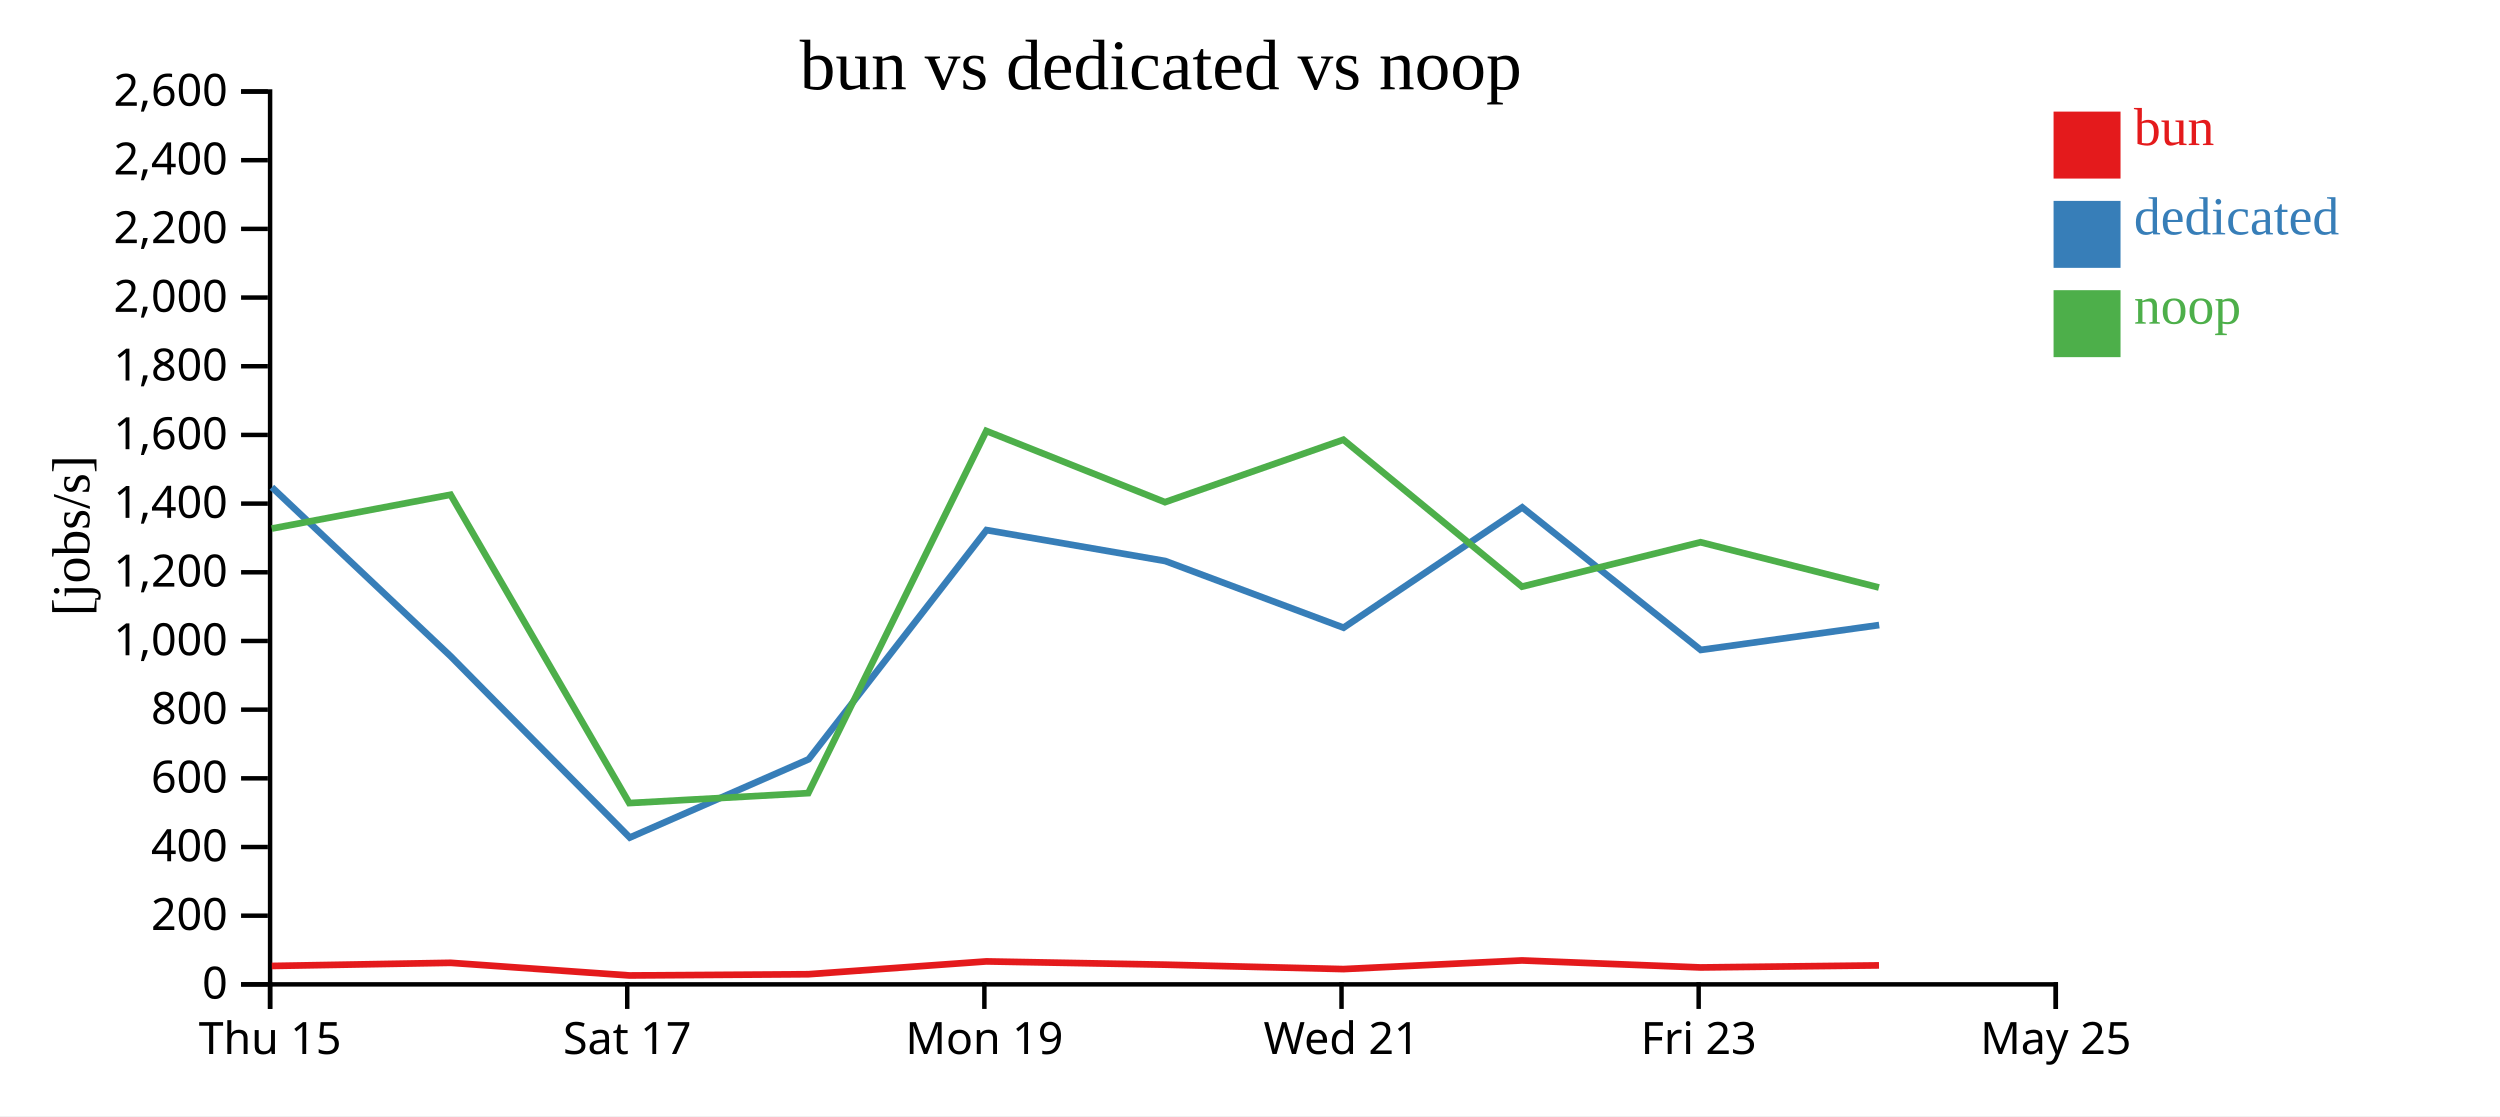
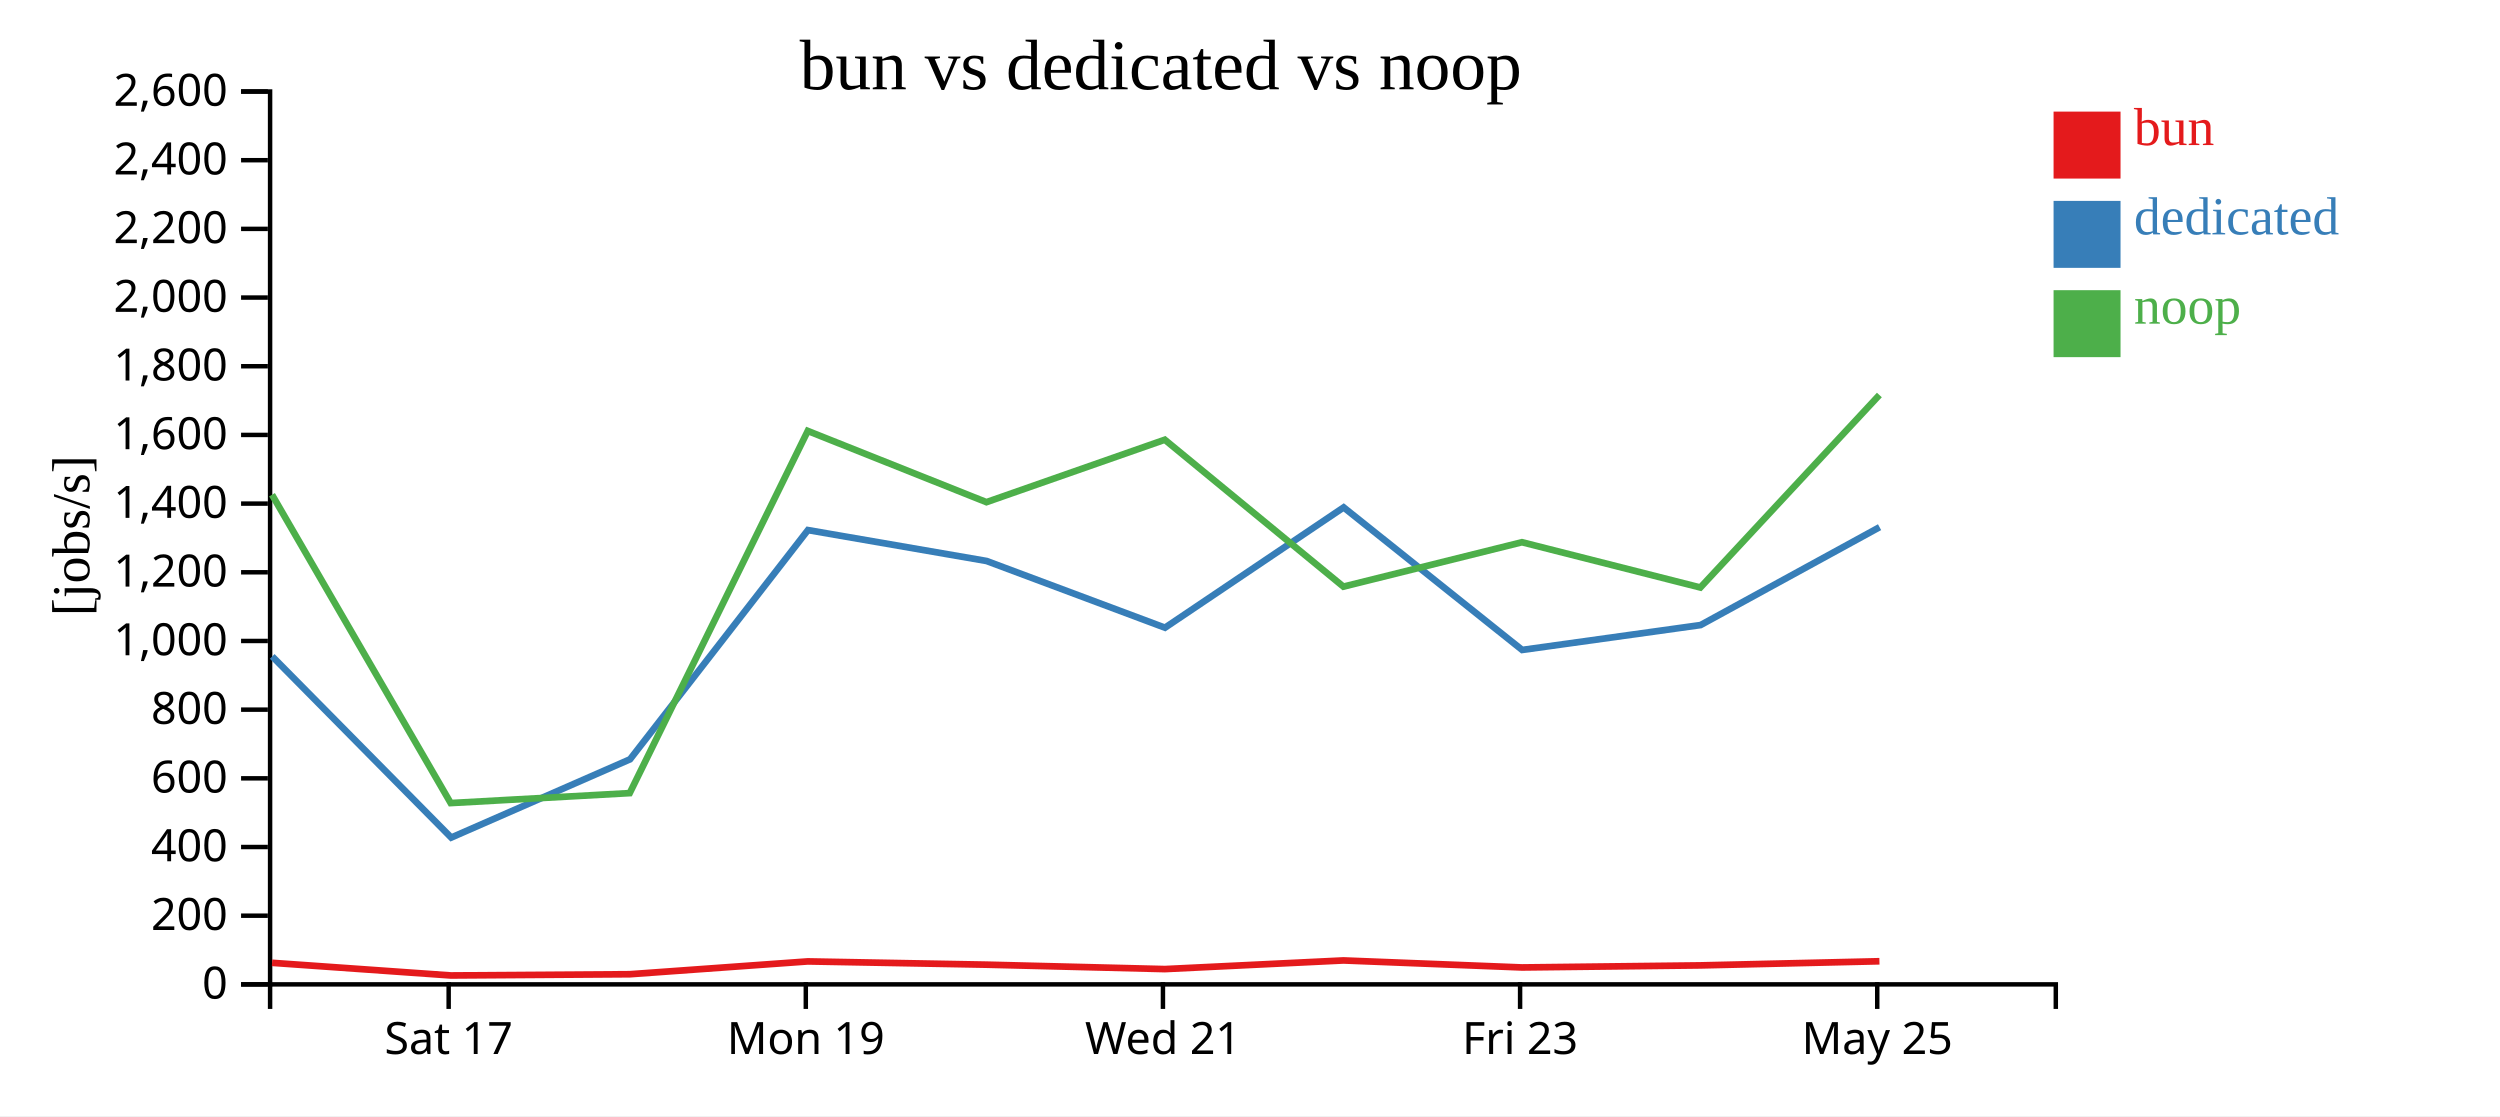
<svg xmlns="http://www.w3.org/2000/svg" width="560" height="250">
  <rect width="100%" height="100%" fill="white" />
  <g transform="translate(60,20)">
    <g transform="translate(0,200)" fill="none" font-size="10" font-family="sans-serif" text-anchor="middle">
      <path class="domain" stroke="currentColor" d="M0.5,6V0.5H400.5V6" />
-       <g class="tick" opacity="1" transform="translate(0.5,0)">
-         <line stroke="currentColor" y2="6" />
-         <text fill="currentColor" y="9" dy="0.71em">Thu 15</text>
-       </g>
-       <g class="tick" opacity="1" transform="translate(80.5,0)">
+       <g class="tick" opacity="1" transform="translate(40.5,0)">
        <line stroke="currentColor" y2="6" />
        <text fill="currentColor" y="9" dy="0.71em">Sat 17</text>
      </g>
-       <g class="tick" opacity="1" transform="translate(160.5,0)">
+       <g class="tick" opacity="1" transform="translate(120.5,0)">
        <line stroke="currentColor" y2="6" />
        <text fill="currentColor" y="9" dy="0.71em">Mon 19</text>
      </g>
-       <g class="tick" opacity="1" transform="translate(240.5,0)">
+       <g class="tick" opacity="1" transform="translate(200.5,0)">
        <line stroke="currentColor" y2="6" />
        <text fill="currentColor" y="9" dy="0.71em">Wed 21</text>
      </g>
-       <g class="tick" opacity="1" transform="translate(320.5,0)">
+       <g class="tick" opacity="1" transform="translate(280.5,0)">
        <line stroke="currentColor" y2="6" />
        <text fill="currentColor" y="9" dy="0.71em">Fri 23</text>
      </g>
-       <g class="tick" opacity="1" transform="translate(400.5,0)">
+       <g class="tick" opacity="1" transform="translate(360.5,0)">
        <line stroke="currentColor" y2="6" />
        <text fill="currentColor" y="9" dy="0.71em">May 25</text>
      </g>
    </g>
    <g fill="none" font-size="10" font-family="sans-serif" text-anchor="end">
      <path class="domain" stroke="currentColor" d="M-6,200.5H0.5V0.5H-6" />
      <g class="tick" opacity="1" transform="translate(0,200.5)">
        <line stroke="currentColor" x2="-6" />
        <text fill="currentColor" x="-9" dy="0.32em">0</text>
      </g>
      <g class="tick" opacity="1" transform="translate(0,185.1154)">
        <line stroke="currentColor" x2="-6" />
        <text fill="currentColor" x="-9" dy="0.32em">200</text>
      </g>
      <g class="tick" opacity="1" transform="translate(0,169.7308)">
        <line stroke="currentColor" x2="-6" />
        <text fill="currentColor" x="-9" dy="0.32em">400</text>
      </g>
      <g class="tick" opacity="1" transform="translate(0,154.3462)">
        <line stroke="currentColor" x2="-6" />
        <text fill="currentColor" x="-9" dy="0.32em">600</text>
      </g>
      <g class="tick" opacity="1" transform="translate(0,138.9615)">
        <line stroke="currentColor" x2="-6" />
        <text fill="currentColor" x="-9" dy="0.32em">800</text>
      </g>
      <g class="tick" opacity="1" transform="translate(0,123.5769)">
        <line stroke="currentColor" x2="-6" />
        <text fill="currentColor" x="-9" dy="0.32em">1,000</text>
      </g>
      <g class="tick" opacity="1" transform="translate(0,108.1923)">
        <line stroke="currentColor" x2="-6" />
        <text fill="currentColor" x="-9" dy="0.32em">1,200</text>
      </g>
      <g class="tick" opacity="1" transform="translate(0,92.80769)">
        <line stroke="currentColor" x2="-6" />
        <text fill="currentColor" x="-9" dy="0.32em">1,400</text>
      </g>
      <g class="tick" opacity="1" transform="translate(0,77.42308)">
        <line stroke="currentColor" x2="-6" />
        <text fill="currentColor" x="-9" dy="0.32em">1,600</text>
      </g>
      <g class="tick" opacity="1" transform="translate(0,62.03846)">
        <line stroke="currentColor" x2="-6" />
        <text fill="currentColor" x="-9" dy="0.32em">1,800</text>
      </g>
      <g class="tick" opacity="1" transform="translate(0,46.65385)">
        <line stroke="currentColor" x2="-6" />
        <text fill="currentColor" x="-9" dy="0.32em">2,000</text>
      </g>
      <g class="tick" opacity="1" transform="translate(0,31.26923)">
        <line stroke="currentColor" x2="-6" />
        <text fill="currentColor" x="-9" dy="0.32em">2,200</text>
      </g>
      <g class="tick" opacity="1" transform="translate(0,15.88462)">
        <line stroke="currentColor" x2="-6" />
        <text fill="currentColor" x="-9" dy="0.32em">2,400</text>
      </g>
      <g class="tick" opacity="1" transform="translate(0,0.5)">
        <line stroke="currentColor" x2="-6" />
        <text fill="currentColor" x="-9" dy="0.32em">2,600</text>
      </g>
    </g>
    <text text-anchor="middle" style="font-size: 12px" transform="rotate(-90)" y="-40" x="-100">[jobs/s]</text>
    <text text-anchor="middle" style="font-size: 16px" y="0" x="200">bun vs dedicated vs noop</text>
-     <path class="line" fill="none" stroke="#e41a1c" stroke-width="1.5" d="M0.887,196.374L40.944,195.671L81.001,198.504L121.084,198.228L160.952,195.356L200.974,196.087L240.928,197.076L280.935,195.139L320.933,196.71L360.897,196.248" />
-     <path class="line" fill="none" stroke="#377eb8" stroke-width="1.5" d="M0.899,89.144L40.978,127.036L81.071,167.615L121.132,150.078L160.975,98.741L201.003,105.666L240.958,120.603L280.977,93.658L320.964,125.586L360.937,120.012" />
-     <path class="line" fill="none" stroke="#4daf4a" stroke-width="1.5" d="M0.871,98.399L40.93,90.819L80.957,159.887L121.053,157.657L160.939,76.532L200.96,92.484L240.911,78.5L280.923,111.407L320.916,101.459L360.88,111.601" />
+     <path class="line" fill="none" stroke="#e41a1c" stroke-width="1.5" d="M0.944,195.671L41.001,198.504L81.084,198.228L120.952,195.356L160.974,196.087L200.928,197.076L240.935,195.139L280.933,196.71L320.897,196.248L360.992,195.322" />
+     <path class="line" fill="none" stroke="#377eb8" stroke-width="1.5" d="M0.978,127.036L41.071,167.615L81.132,150.078L120.975,98.741L161.003,105.666L200.958,120.603L240.977,93.658L280.964,125.586L320.937,120.012L361.025,98.087" />
+     <path class="line" fill="none" stroke="#4daf4a" stroke-width="1.5" d="M0.93,90.819L40.957,159.887L81.053,157.657L120.939,76.532L160.96,92.484L200.911,78.5L240.923,111.407L280.916,101.459L320.88,111.601L360.979,68.48" />
    <rect class="dot" x="400" y="5" width="15" height="15" style="fill: #e41a1c;" />
    <rect class="dot" x="400" y="25" width="15" height="15" style="fill: #377eb8;" />
    <rect class="dot" x="400" y="45" width="15" height="15" style="fill: #4daf4a;" />
    <text class="label" x="418" y="12.5" style="fill: #e41a1c; alignment-baseline: middle;" text-anchor="left">bun</text>
    <text class="label" x="418" y="32.5" style="fill: #377eb8; alignment-baseline: middle;" text-anchor="left">dedicated</text>
    <text class="label" x="418" y="52.5" style="fill: #4daf4a; alignment-baseline: middle;" text-anchor="left">noop</text>
  </g>
</svg>
